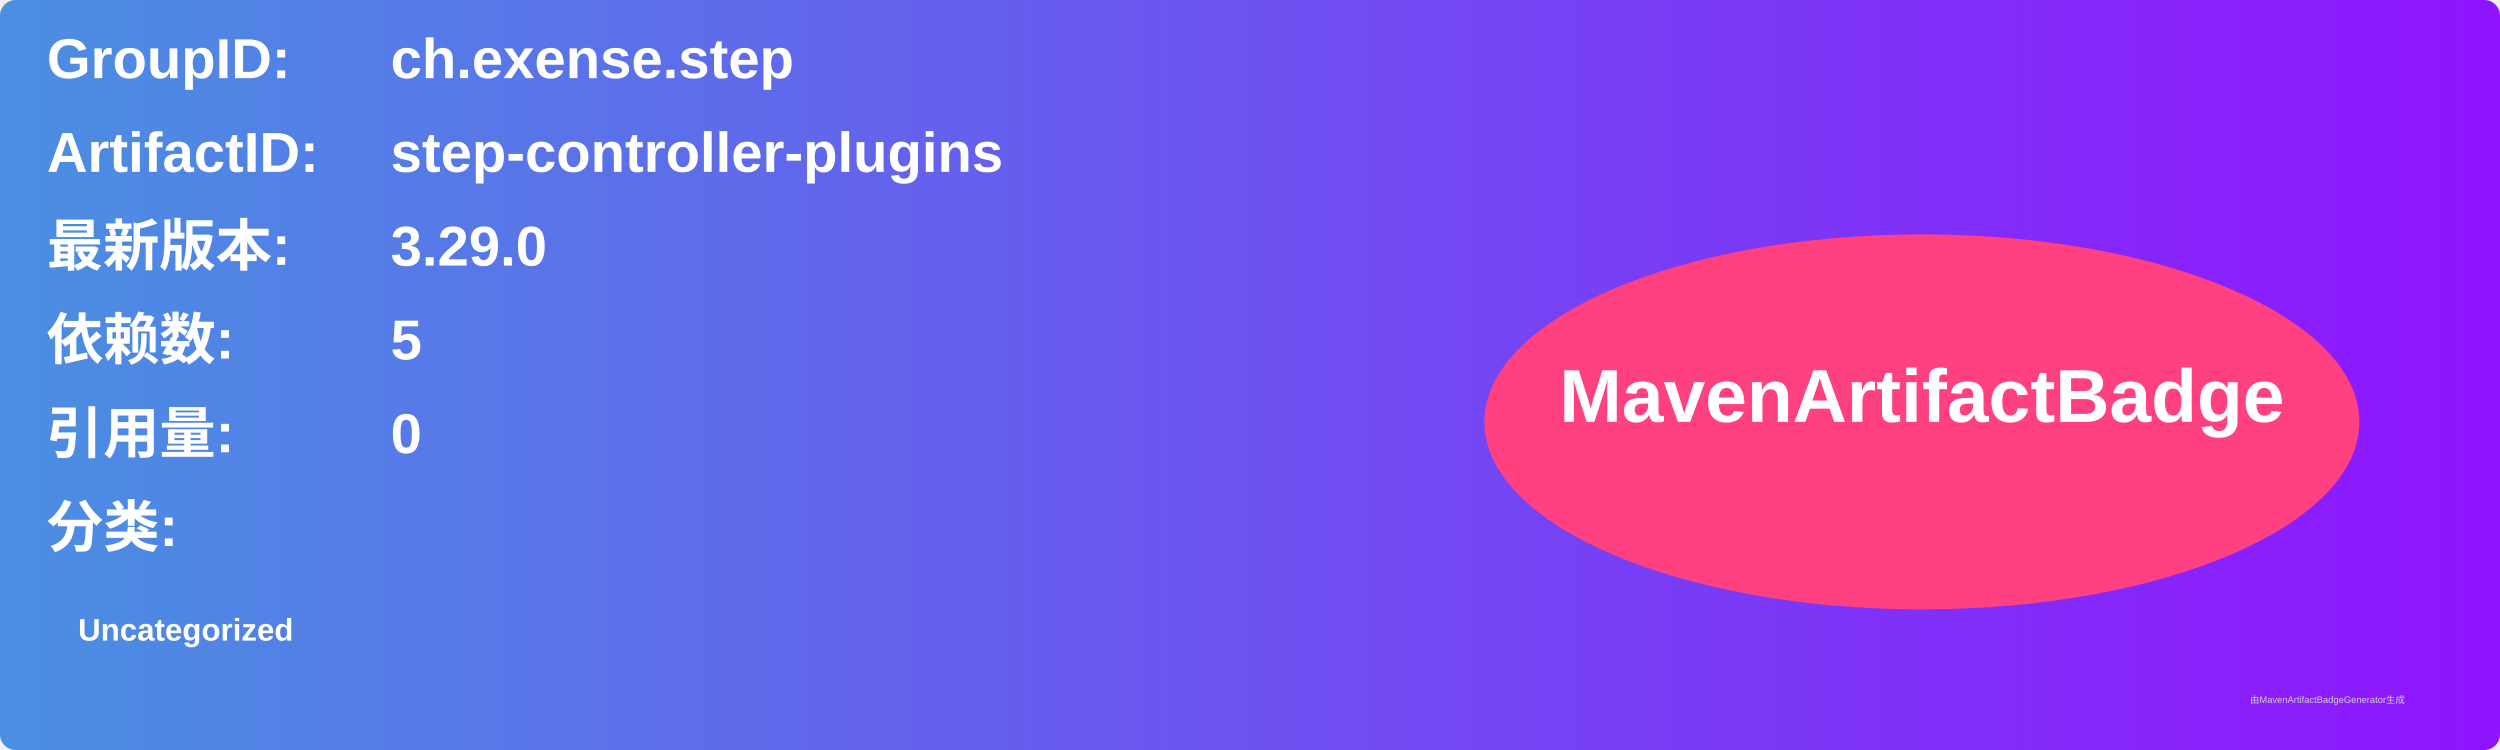
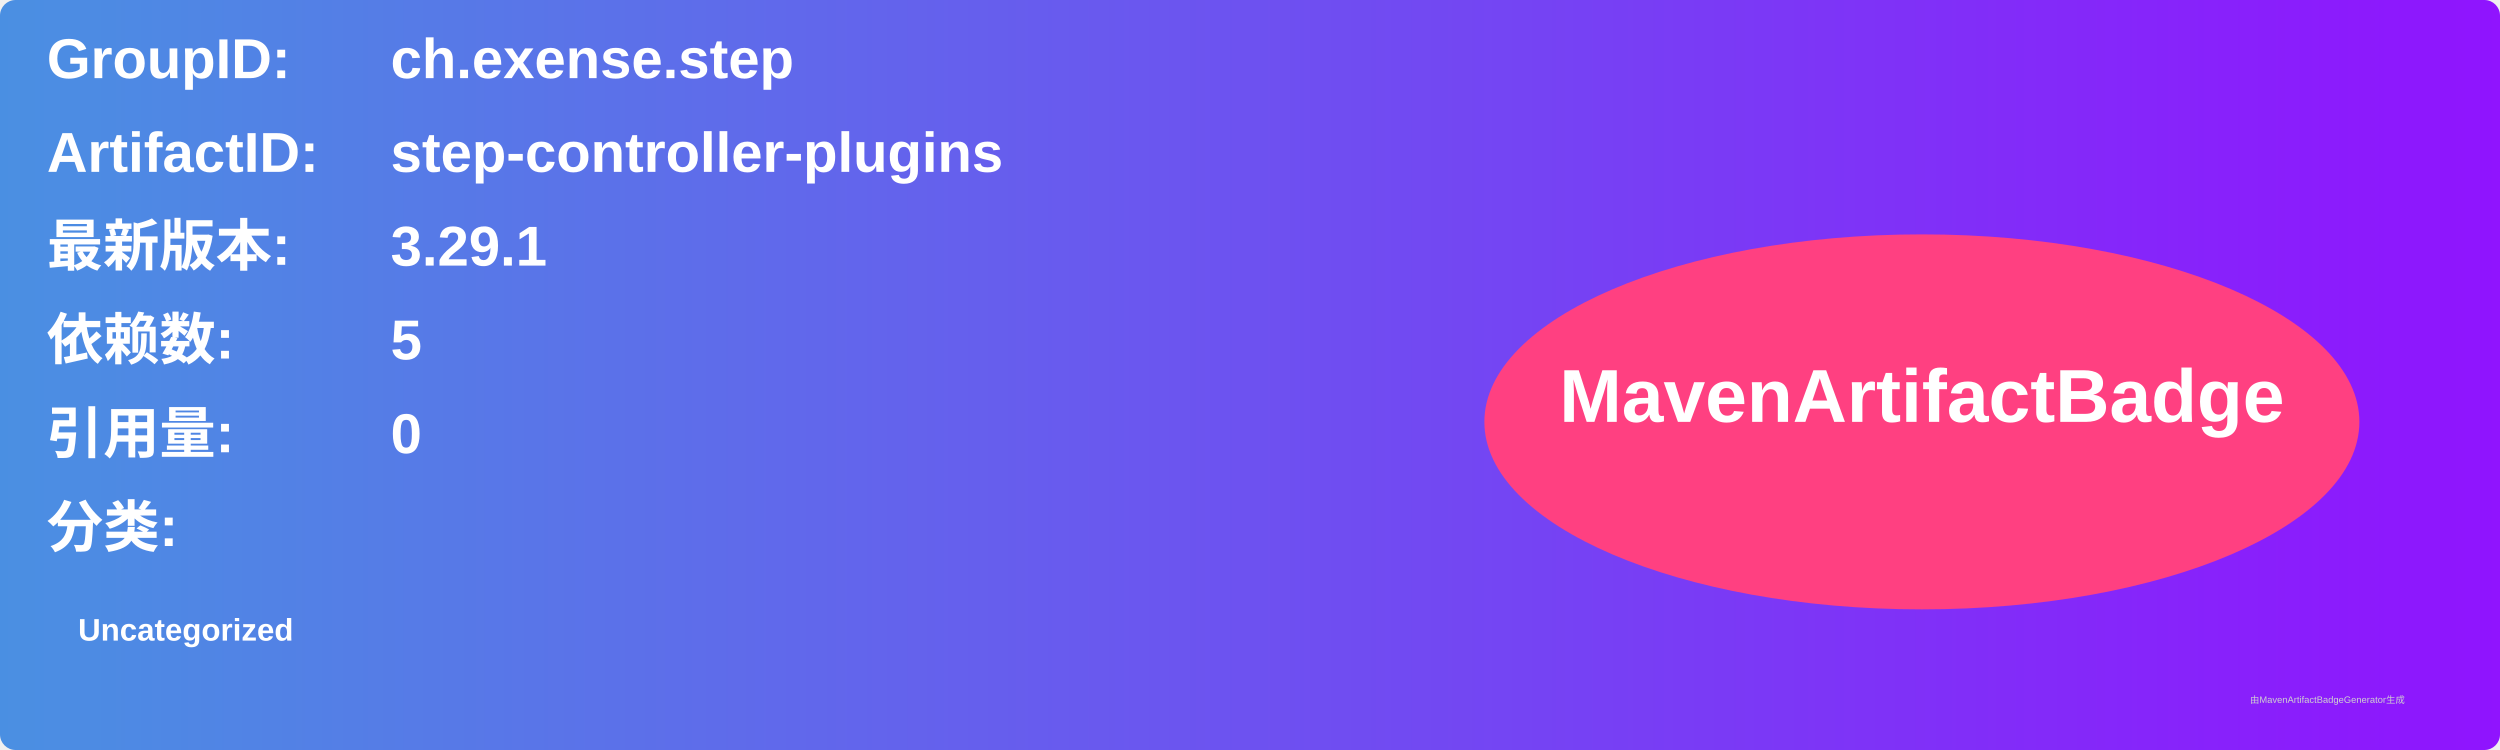
<svg xmlns="http://www.w3.org/2000/svg" width="800" height="240" viewBox="0 0 800 240">
  <linearGradient id="grad" x1="0%" y1="0%" x2="100%" y2="0%">
    <stop offset="0%" stop-color="#4a90e2" />
    <stop offset="100%" stop-color="#9013fe" />
  </linearGradient>
  <rect width="100%" height="100%" rx="5" ry="5" fill="url(#grad)" />
  <g transform="translate(15, 15)">
    <text x="0" y="10" font-family="Arial" font-size="18" fill="white" font-weight="bold" width="260">GroupID:</text>
    <text x="110" y="10" font-family="Arial" font-size="18" fill="white" font-weight="bold" width="460">ch.exense.step</text>
    <text x="0" y="40" font-family="Arial" font-size="18" fill="white" font-weight="bold" width="260">ArtifactID:</text>
    <text x="110" y="40" font-family="Arial" font-size="18" fill="white" font-weight="bold" width="460">step-controller-plugins</text>
    <text x="0" y="70" font-family="Arial" font-size="18" fill="white" font-weight="bold">最新版本:</text>
    <text x="110" y="70" font-family="Arial" font-size="18" fill="white" font-weight="bold">
-       <tspan font-weight="bold">3.29.0</tspan>
+       <tspan font-weight="bold">3.29.1</tspan>
    </text>
    <text x="0" y="100" font-family="Arial" font-size="18" fill="white" font-weight="bold">依赖数: </text>
    <text x="110" y="100" font-family="Arial" font-size="18" fill="white">
      <tspan font-weight="bold">5</tspan>
    </text>
    <text x="0" y="130" font-family="Arial" font-size="18" fill="white" font-weight="bold">引用量: </text>
    <text x="110" y="130" font-family="Arial" font-size="18" fill="white">
      <tspan font-weight="bold">0</tspan>
    </text>
    <text x="0" y="160" font-family="Arial" font-size="18" fill="white" font-weight="bold">分类:</text>
    <text x="10" y="190" font-family="Arial" font-size="10" fill="white">
      <tspan font-weight="bold">Uncategorized</tspan>
    </text>
    <ellipse cx="600" cy="120" rx="140" ry="60" fill="#ff4081" />
    <text x="600" y="120" text-anchor="middle" font-family="Arial" font-size="24" fill="white" font-weight="bold">MavenArtifactBadge</text>
  </g>
  <text x="720" y="225" font-family="Arial" font-size="3" fill="#d0d0d0">由MavenArtifactBadgeGenerator生成</text>
</svg>
